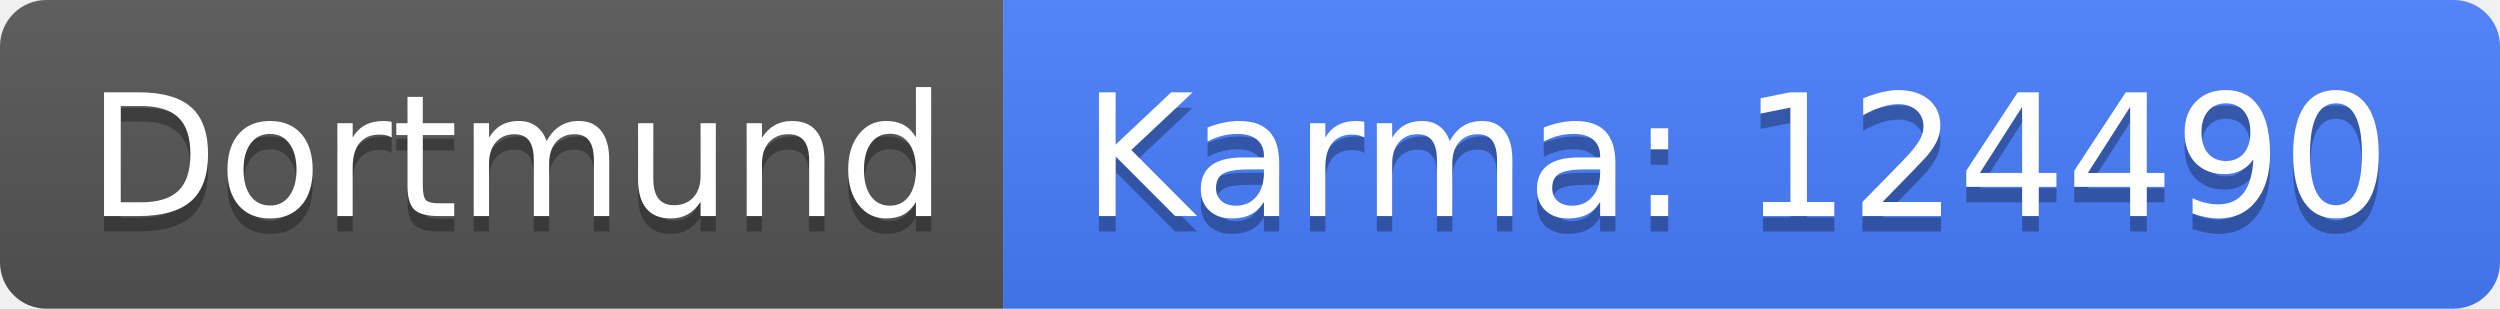
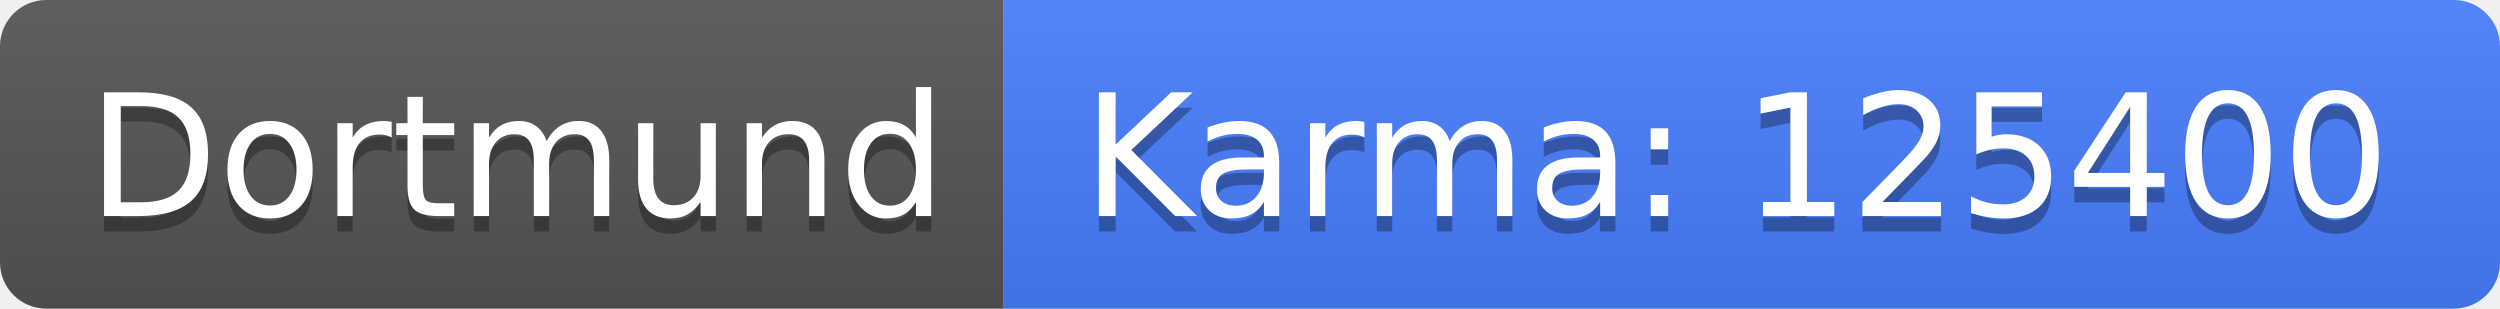
<svg xmlns="http://www.w3.org/2000/svg" width="162" height="20">
  <linearGradient id="b" x2="0" y2="100%">
    <stop offset="0" stop-color="#bbb" stop-opacity=".1" />
    <stop offset="1" stop-opacity=".1" />
  </linearGradient>
  <clipPath id="a">
    <rect width="162" height="20" rx="3" fill="#fff" />
  </clipPath>
  <g clip-path="url(#a)">
    <path fill="#555" d="M0 0h65v20H0z" />
    <path fill="#477eff" d="M65 0h97v20H65z" />
    <path fill="url(#b)" d="M0 0h162v20H0z" />
  </g>
  <g fill="#fff" text-anchor="middle" font-family="DejaVu Sans,Verdana,Geneva,sans-serif" font-size="110">
    <text x="335" y="150" fill="#010101" fill-opacity=".3" transform="scale(.1)" textLength="550">Dortmund</text>
    <text x="335" y="140" transform="scale(.1)" textLength="550">Dortmund</text>
-     <text x="1125" y="150" fill="#010101" fill-opacity=".3" transform="scale(.1)" textLength="870">Karma: 124490</text>
-     <text x="1125" y="140" transform="scale(.1)" textLength="870">Karma: 124490</text>
+     <text x="1125" y="150" fill="#010101" fill-opacity=".3" transform="scale(.1)" textLength="870">Karma: 125400</text>
+     <text x="1125" y="140" transform="scale(.1)" textLength="870">Karma: 125400</text>
  </g>
</svg>
